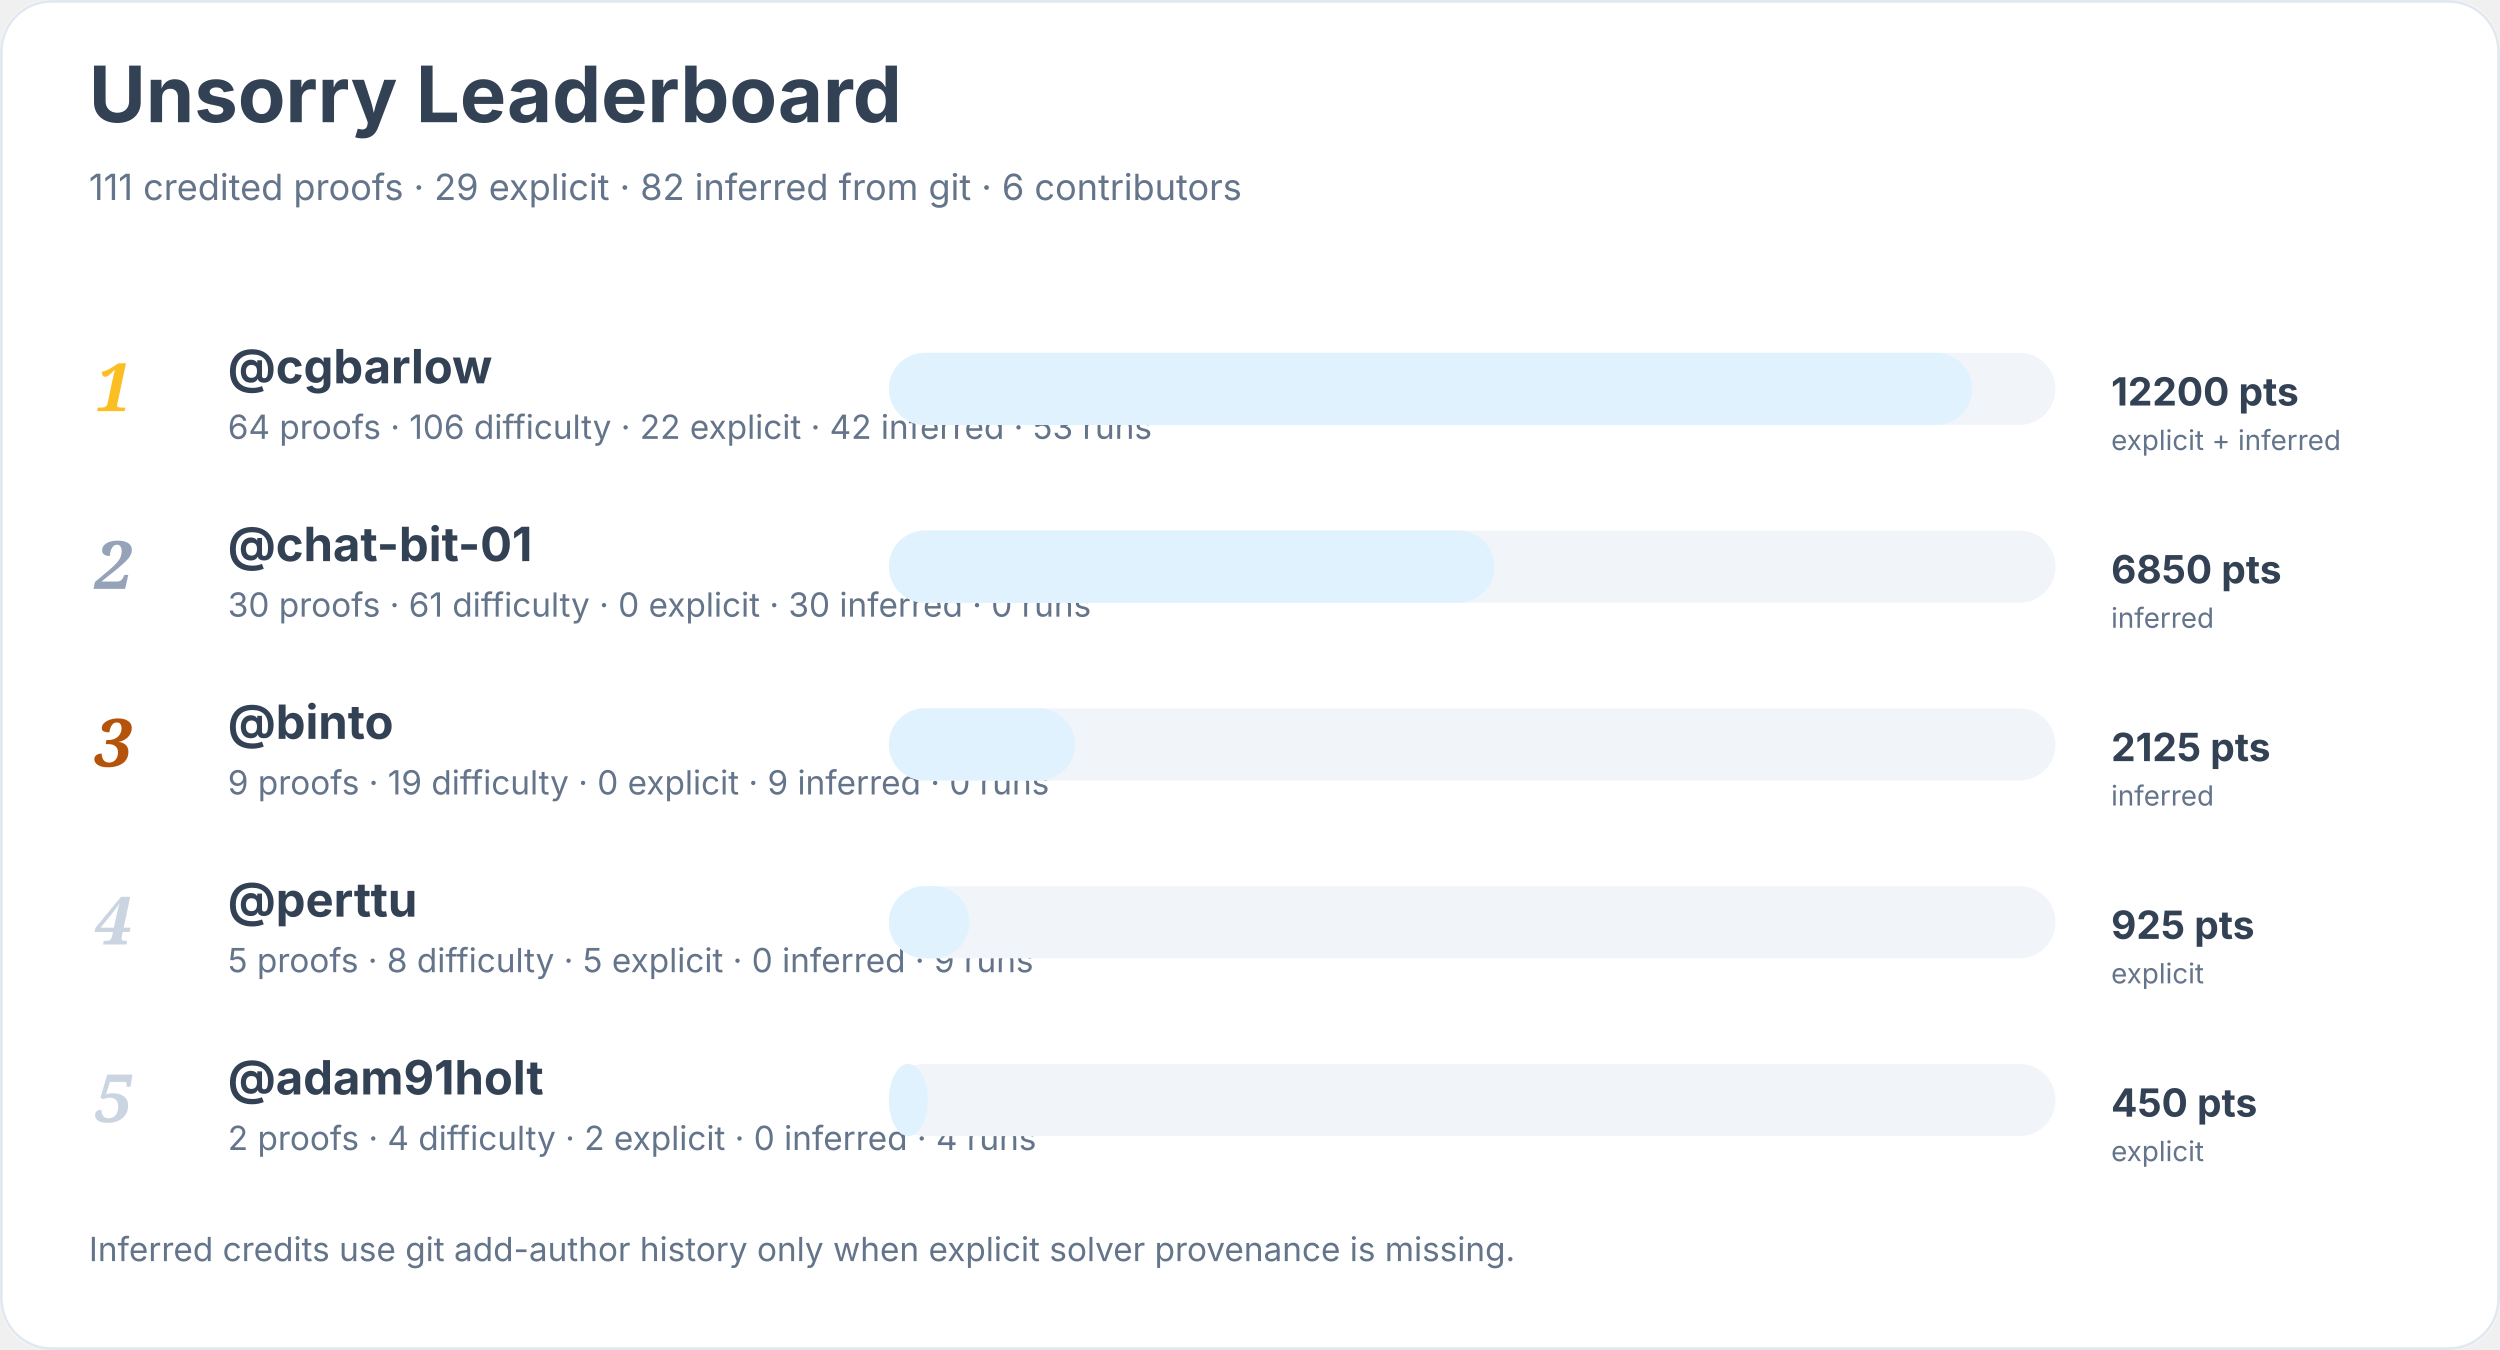
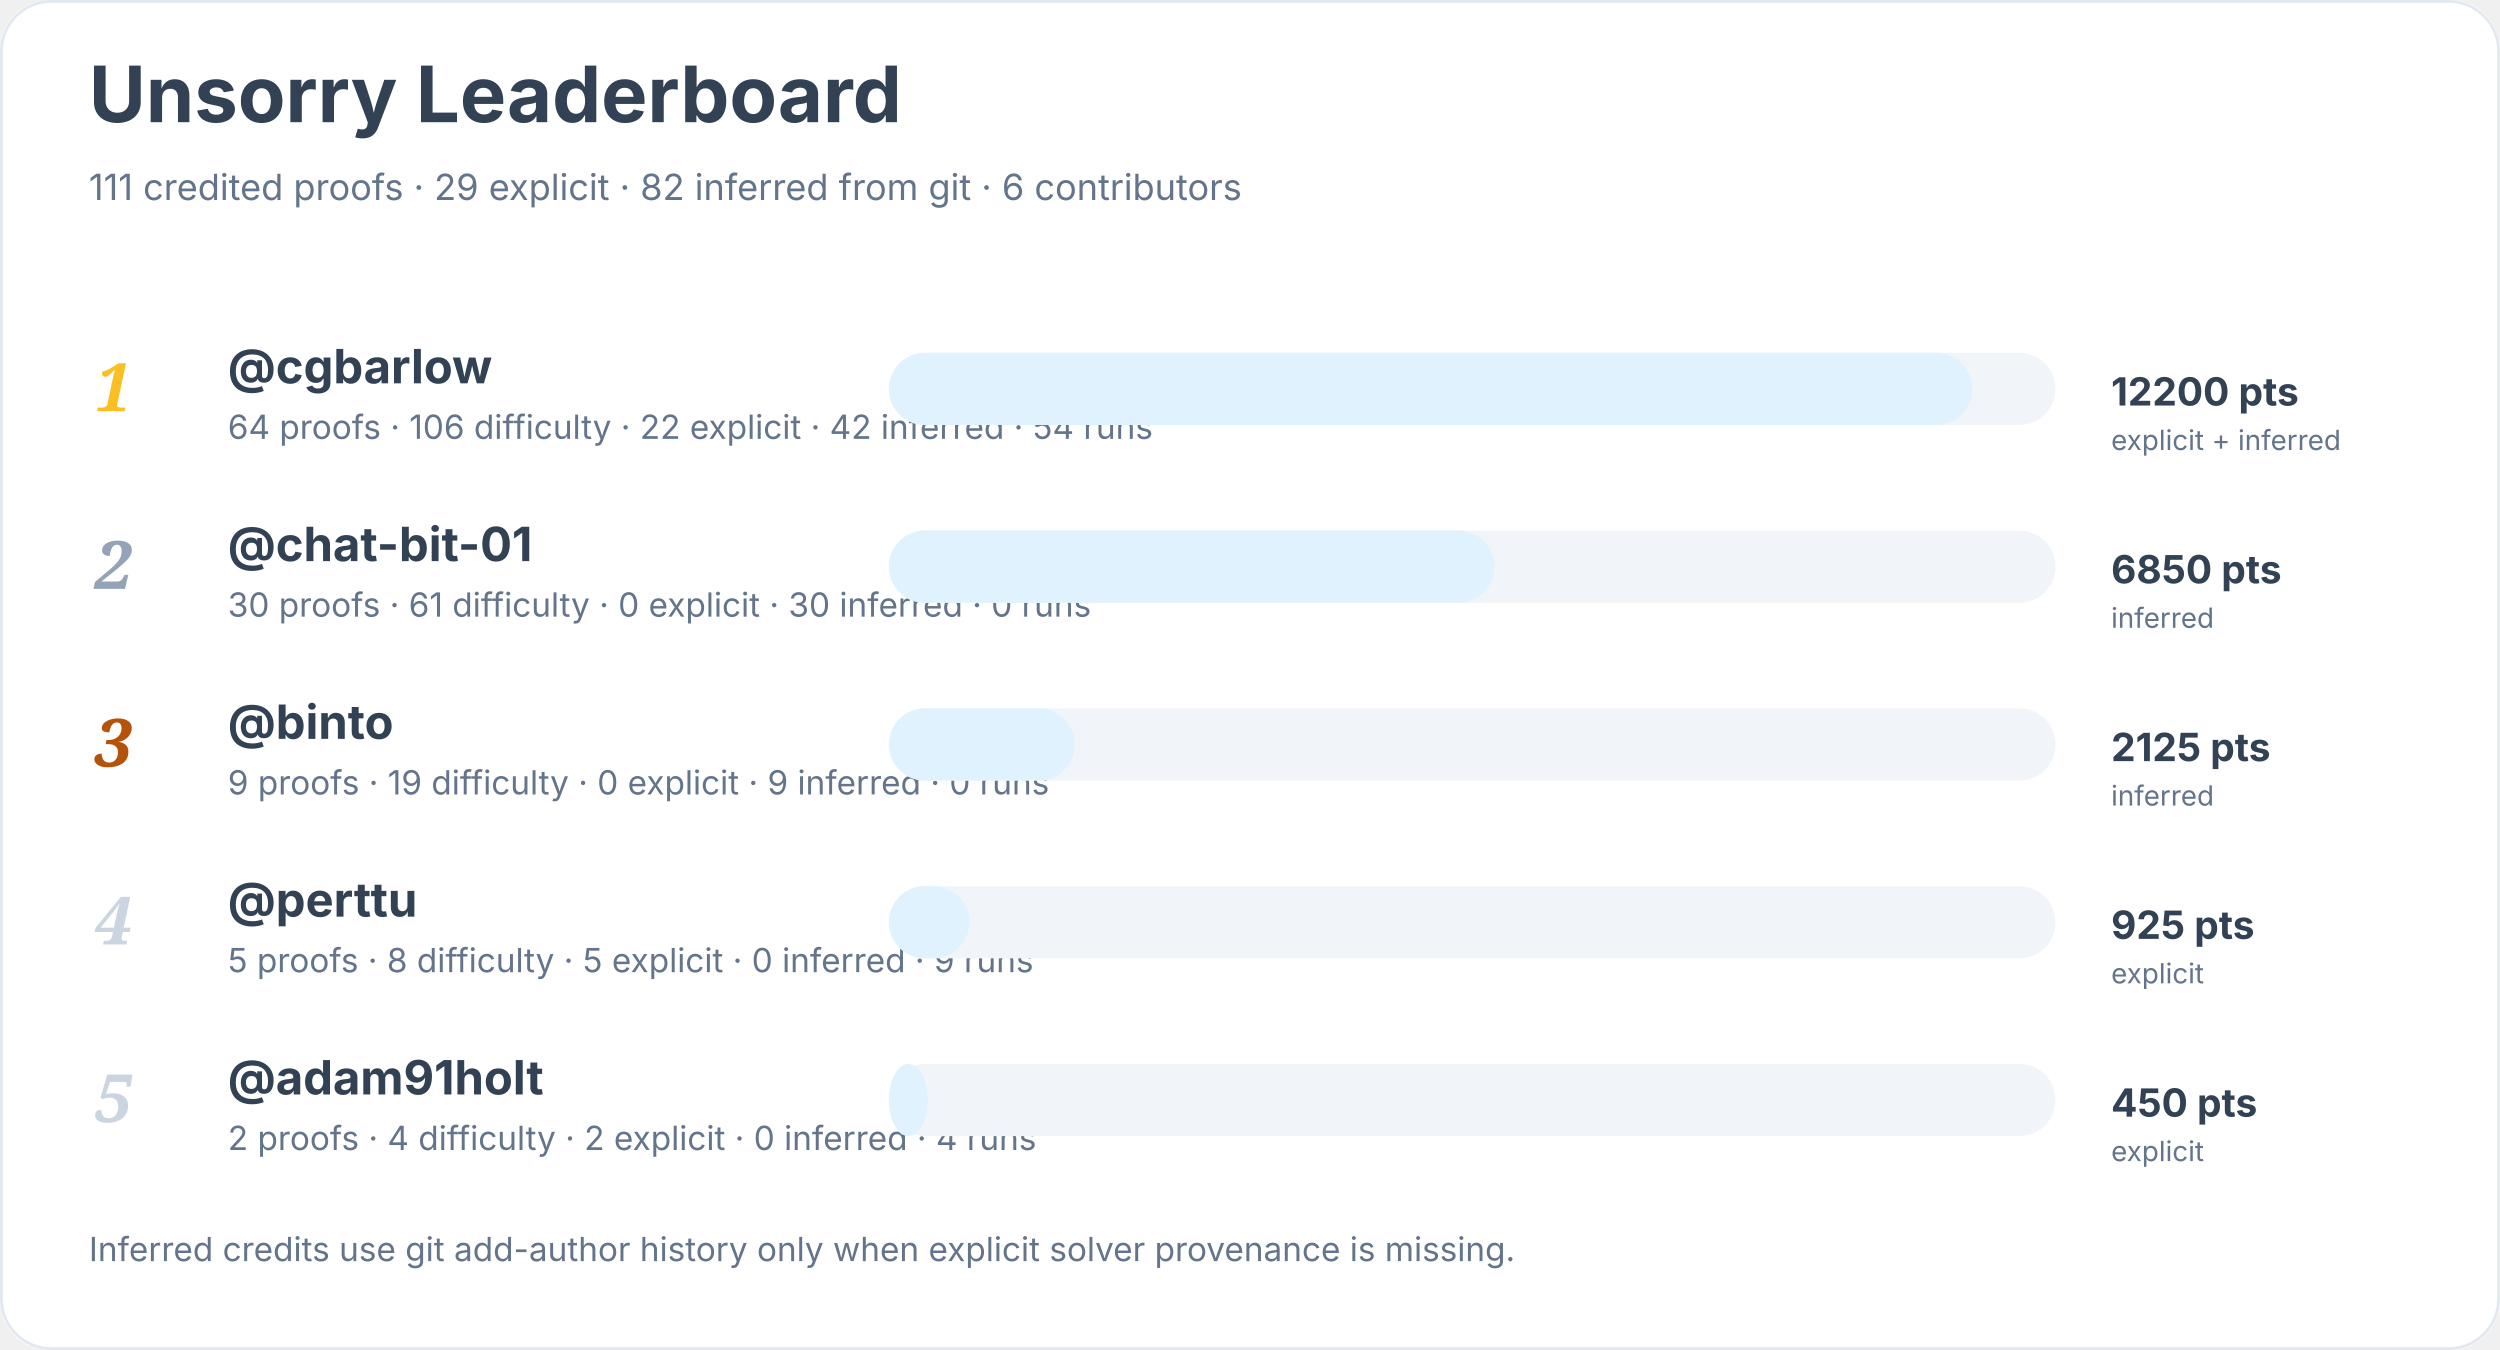
<svg xmlns="http://www.w3.org/2000/svg" width="900" height="486" viewBox="0 0 900 486" role="img" aria-labelledby="title desc">
  <rect width="900" height="100%" rx="18" fill="#ffffff" />
  <rect x="0.5" y="0.5" width="899" height="485" rx="18" fill="none" stroke="#e2e8f0" />
  <text x="32" y="44" font-family="Inter, system-ui, sans-serif" font-size="28" font-weight="700" fill="#334155">Unsorry Leaderboard</text>
  <text x="32" y="72" font-family="Inter, system-ui, sans-serif" font-size="13" fill="#64748b">111 credited proofs · 29 explicit · 82 inferred from git · 6 contributors</text>
  <text x="34" y="148" font-family="Georgia, serif" font-size="24" font-style="italic" font-weight="700" fill="#fbbf24">1</text>
  <a href="https://github.com/cgbarlow">
    <text x="82" y="138" font-family="Inter, system-ui, sans-serif" font-size="17" font-weight="650" fill="#334155">@cgbarlow</text>
  </a>
-   <text x="82" y="158" font-family="Inter, system-ui, sans-serif" font-size="12" fill="#64748b">64 proofs · 106 difficulty · 22 explicit · 42 inferred · 53 runs</text>
+   <text x="82" y="158" font-family="Inter, system-ui, sans-serif" font-size="12" fill="#64748b">64 proofs · 106 difficulty · 22 explicit · 42 inferred · 54 runs</text>
  <rect x="320" y="127" width="420" height="26" rx="13" fill="#f1f5f9" />
  <rect x="320" y="127" width="390" height="26" rx="13" fill="#e0f2fe" />
  <text x="760" y="146" font-family="Inter, system-ui, sans-serif" font-size="14" font-weight="700" fill="#334155">12200 pts</text>
  <text x="760" y="162" font-family="Inter, system-ui, sans-serif" font-size="10" fill="#64748b">explicit + inferred</text>
  <text x="34" y="212" font-family="Georgia, serif" font-size="24" font-style="italic" font-weight="700" fill="#94a3b8">2</text>
  <a href="https://github.com/chat-bit-01">
    <text x="82" y="202" font-family="Inter, system-ui, sans-serif" font-size="17" font-weight="650" fill="#334155">@chat-bit-01</text>
  </a>
  <text x="82" y="222" font-family="Inter, system-ui, sans-serif" font-size="12" fill="#64748b">30 proofs · 61 difficulty · 0 explicit · 30 inferred · 0 runs</text>
  <rect x="320" y="191" width="420" height="26" rx="13" fill="#f1f5f9" />
  <rect x="320" y="191" width="218" height="26" rx="13" fill="#e0f2fe" />
  <text x="760" y="210" font-family="Inter, system-ui, sans-serif" font-size="14" font-weight="700" fill="#334155">6850 pts</text>
  <text x="760" y="226" font-family="Inter, system-ui, sans-serif" font-size="10" fill="#64748b">inferred</text>
  <text x="34" y="276" font-family="Georgia, serif" font-size="24" font-style="italic" font-weight="700" fill="#b45309">3</text>
  <a href="https://github.com/binto">
    <text x="82" y="266" font-family="Inter, system-ui, sans-serif" font-size="17" font-weight="650" fill="#334155">@binto</text>
  </a>
  <text x="82" y="286" font-family="Inter, system-ui, sans-serif" font-size="12" fill="#64748b">9 proofs · 19 difficulty · 0 explicit · 9 inferred · 0 runs</text>
  <rect x="320" y="255" width="420" height="26" rx="13" fill="#f1f5f9" />
  <rect x="320" y="255" width="67" height="26" rx="13" fill="#e0f2fe" />
  <text x="760" y="274" font-family="Inter, system-ui, sans-serif" font-size="14" font-weight="700" fill="#334155">2125 pts</text>
  <text x="760" y="290" font-family="Inter, system-ui, sans-serif" font-size="10" fill="#64748b">inferred</text>
  <text x="34" y="340" font-family="Georgia, serif" font-size="24" font-style="italic" font-weight="700" fill="#cbd5e1">4</text>
  <a href="https://github.com/perttu">
    <text x="82" y="330" font-family="Inter, system-ui, sans-serif" font-size="17" font-weight="650" fill="#334155">@perttu</text>
  </a>
  <text x="82" y="350" font-family="Inter, system-ui, sans-serif" font-size="12" fill="#64748b">5 proofs · 8 difficulty · 5 explicit · 0 inferred · 9 runs</text>
  <rect x="320" y="319" width="420" height="26" rx="13" fill="#f1f5f9" />
  <rect x="320" y="319" width="29" height="26" rx="13" fill="#e0f2fe" />
  <text x="760" y="338" font-family="Inter, system-ui, sans-serif" font-size="14" font-weight="700" fill="#334155">925 pts</text>
  <text x="760" y="354" font-family="Inter, system-ui, sans-serif" font-size="10" fill="#64748b">explicit</text>
  <text x="34" y="404" font-family="Georgia, serif" font-size="24" font-style="italic" font-weight="700" fill="#cbd5e1">5</text>
  <a href="https://github.com/adam91holt">
    <text x="82" y="394" font-family="Inter, system-ui, sans-serif" font-size="17" font-weight="650" fill="#334155">@adam91holt</text>
  </a>
  <text x="82" y="414" font-family="Inter, system-ui, sans-serif" font-size="12" fill="#64748b">2 proofs · 4 difficulty · 2 explicit · 0 inferred · 4 runs</text>
  <rect x="320" y="383" width="420" height="26" rx="13" fill="#f1f5f9" />
  <rect x="320" y="383" width="14" height="26" rx="13" fill="#e0f2fe" />
  <text x="760" y="402" font-family="Inter, system-ui, sans-serif" font-size="14" font-weight="700" fill="#334155">450 pts</text>
  <text x="760" y="418" font-family="Inter, system-ui, sans-serif" font-size="10" fill="#64748b">explicit</text>
  <text x="32" y="454" font-family="Inter, system-ui, sans-serif" font-size="12" fill="#64748b">Inferred credits use git add-author history only when explicit solver provenance is missing.</text>
</svg>
